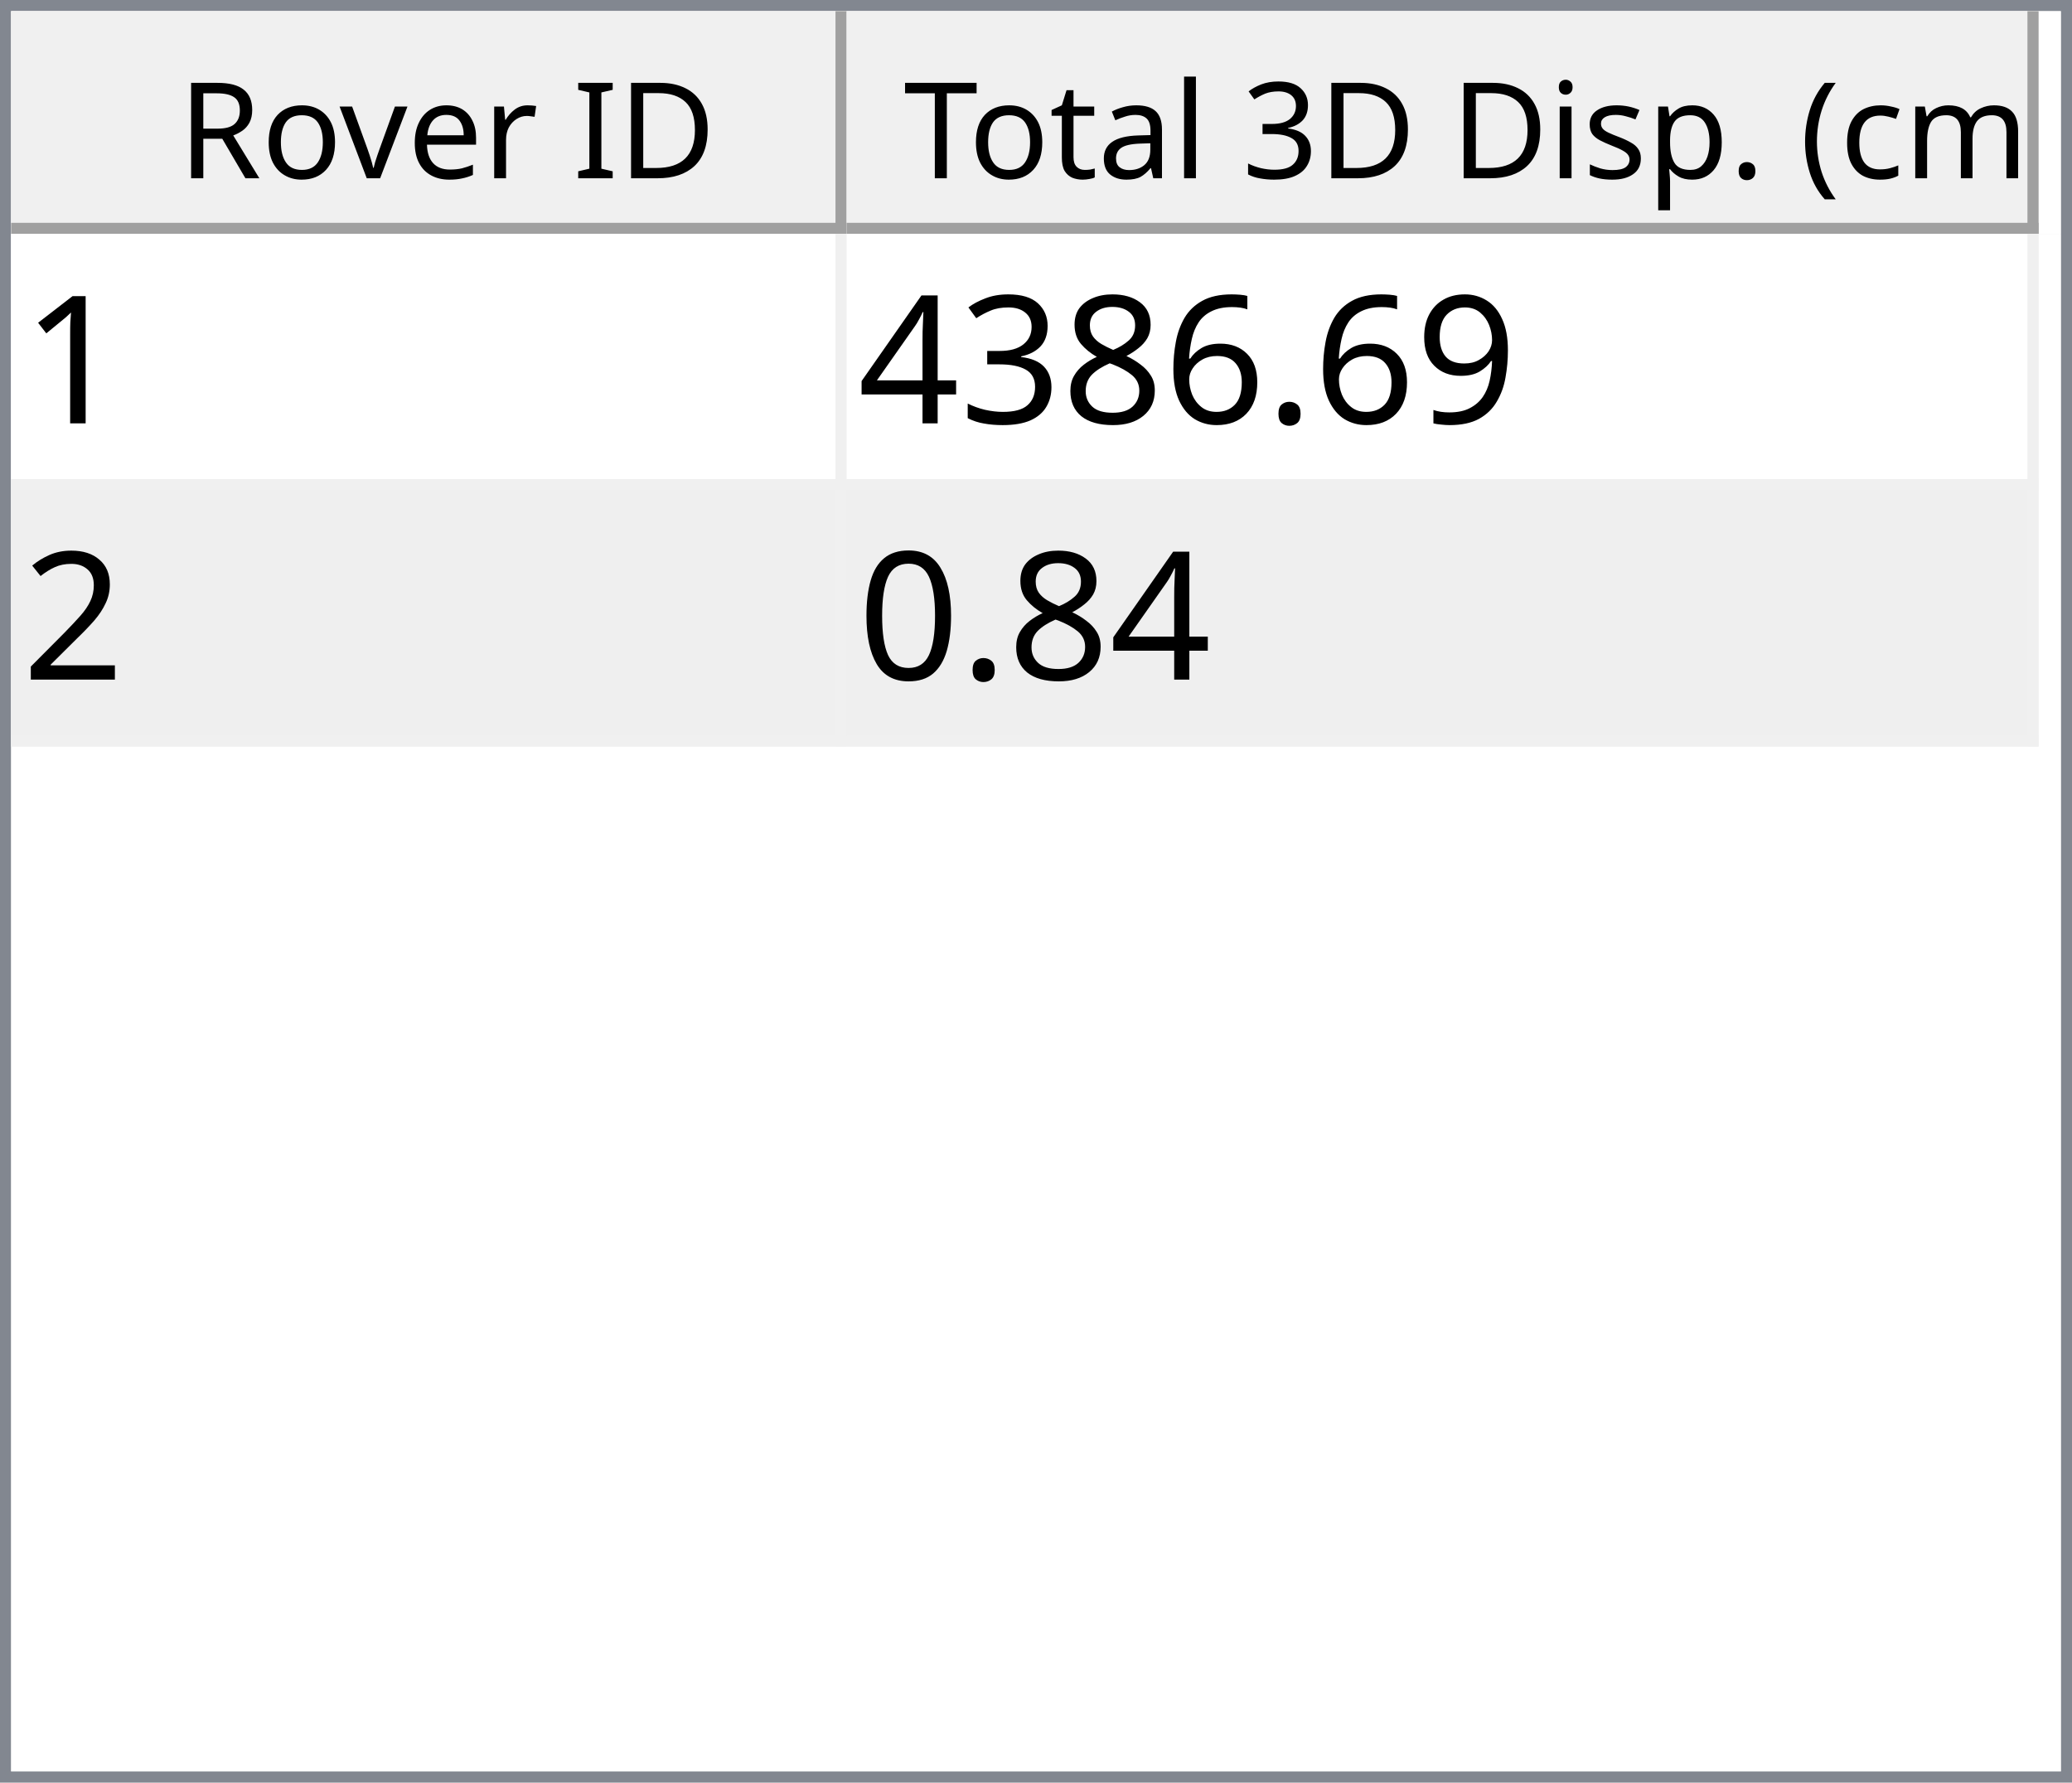
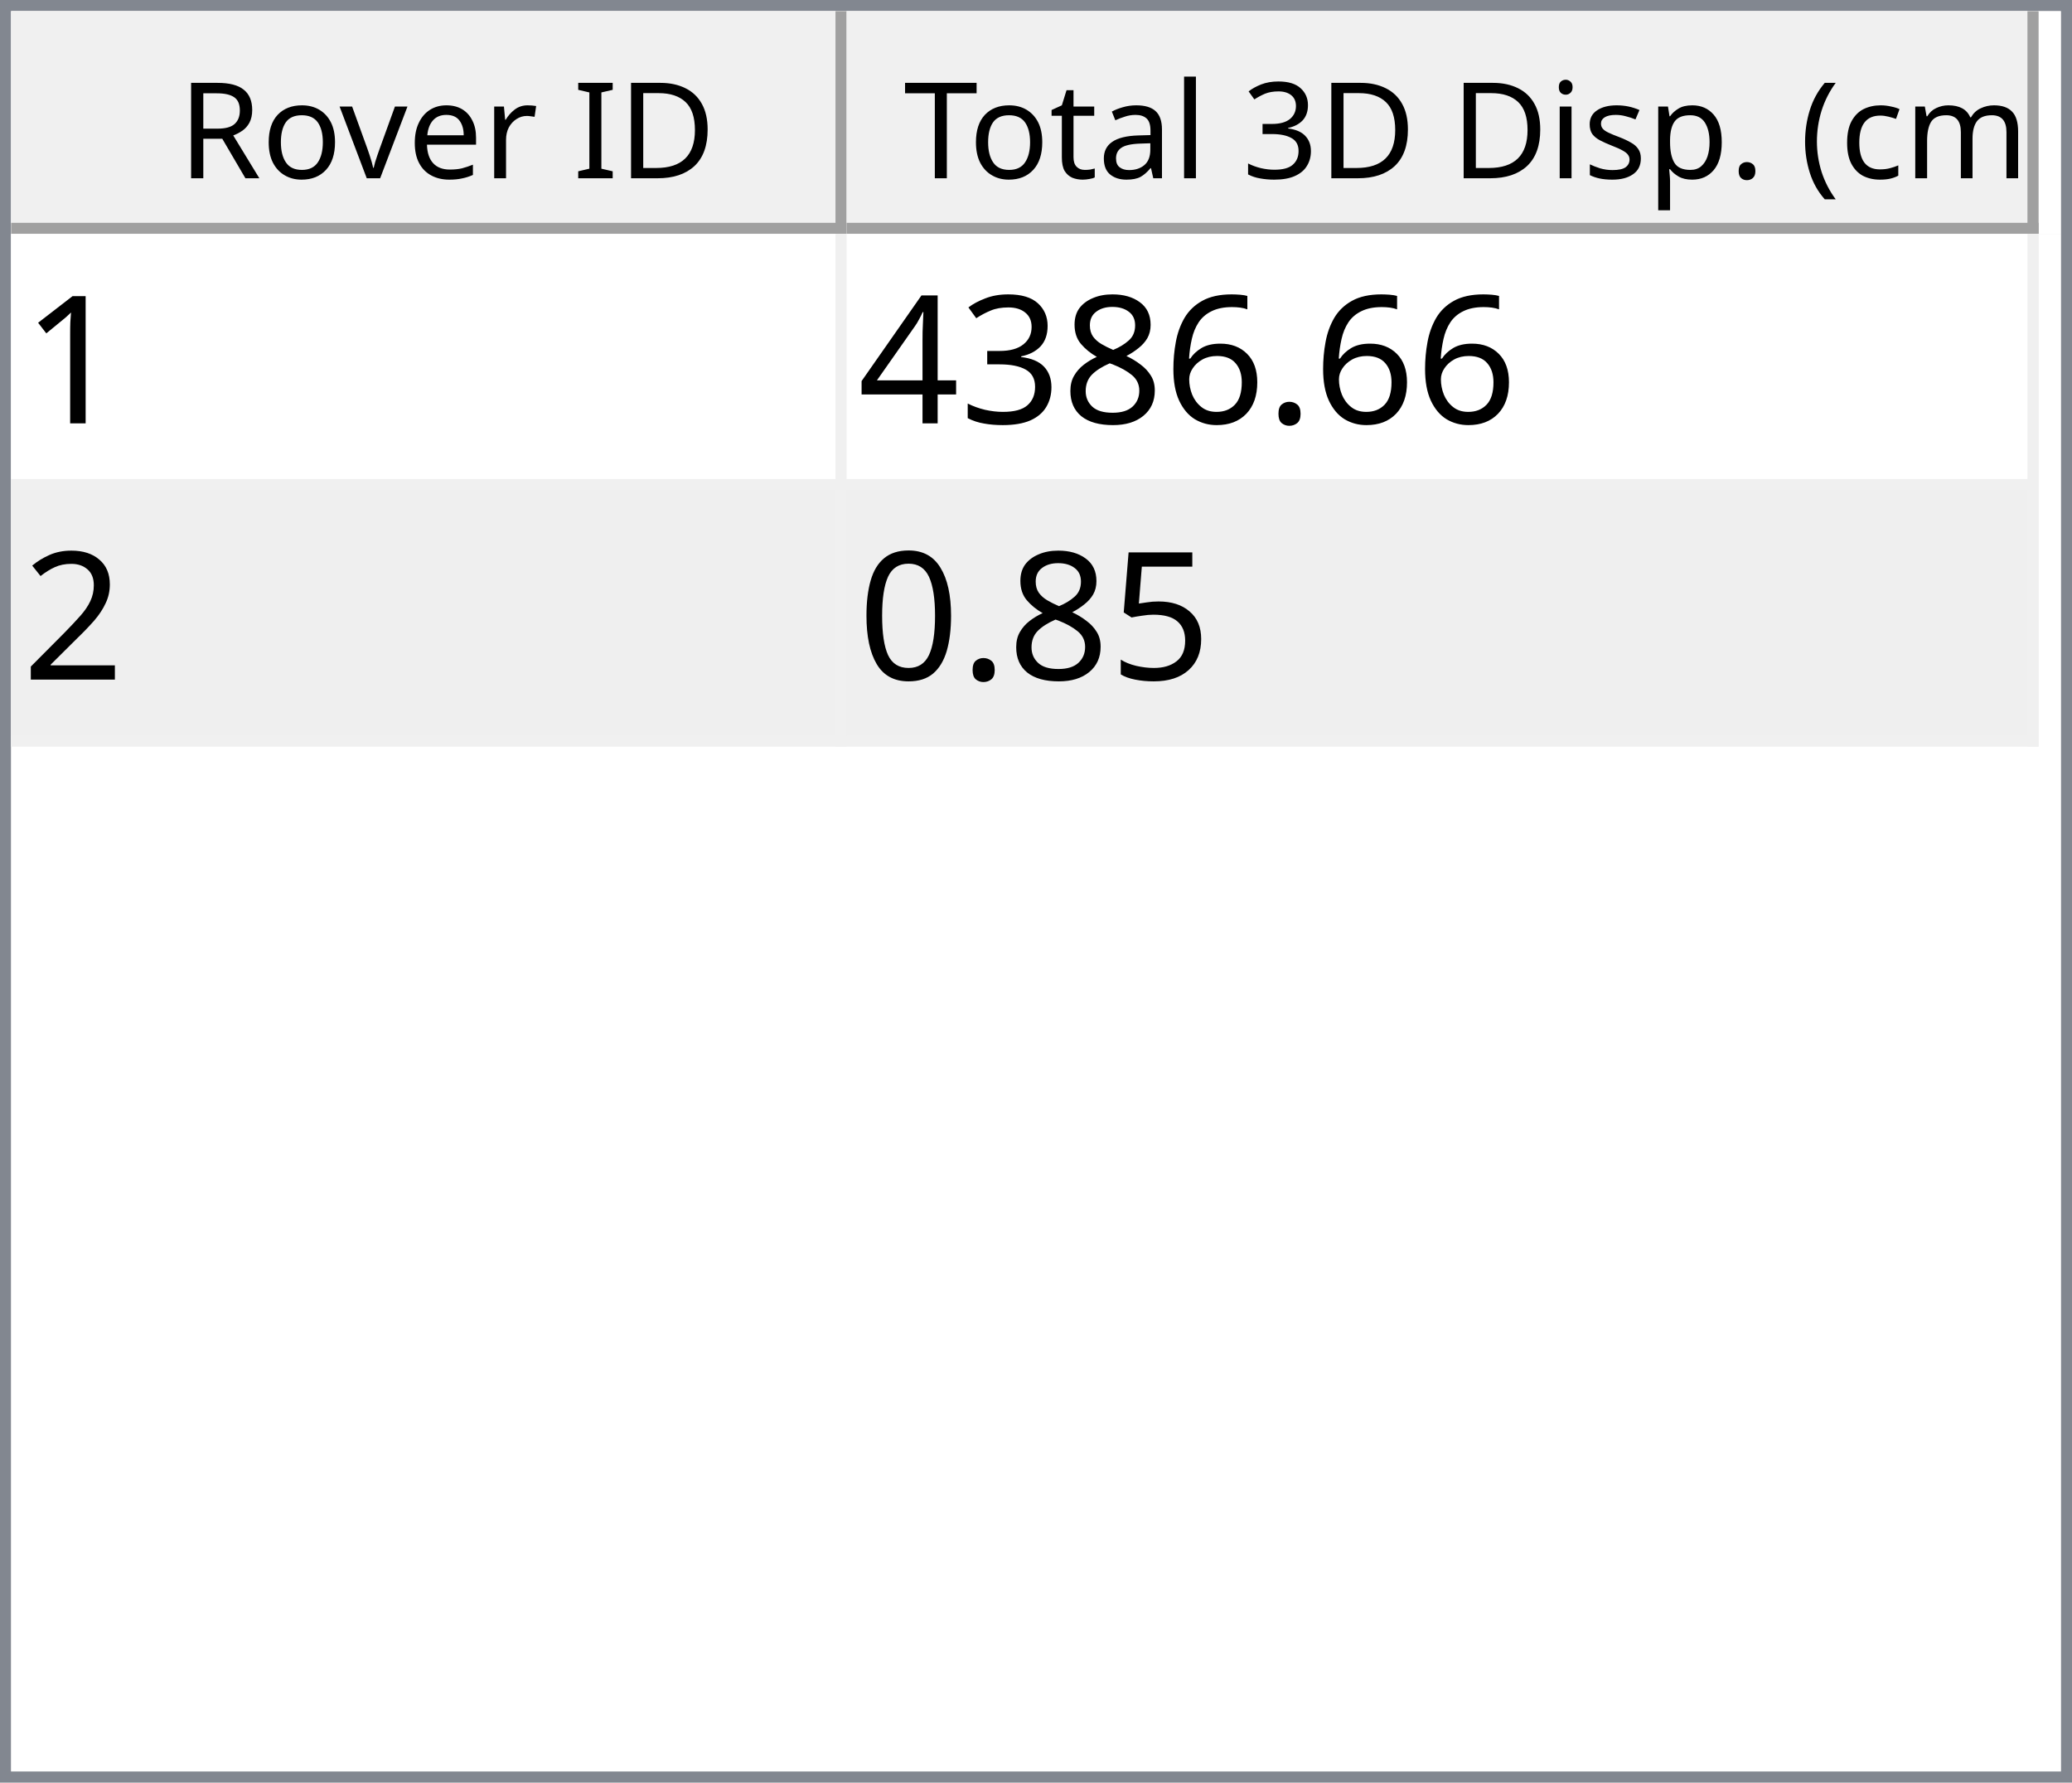
<svg xmlns="http://www.w3.org/2000/svg" style="fill-opacity:1; color-rendering:auto; color-interpolation:auto; text-rendering:auto; stroke:black; stroke-linecap:square; stroke-miterlimit:10; shape-rendering:auto; stroke-opacity:1; fill:black; stroke-dasharray:none; font-weight:normal; stroke-width:1; font-family:'Dialog'; font-style:normal; stroke-linejoin:miter; font-size:12px; stroke-dashoffset:0; image-rendering:auto;" width="186" height="160">
  <defs id="genericDefs" />
  <g>
    <defs id="defs1">
      <clipPath clipPathUnits="userSpaceOnUse" id="clipPath1">
        <path d="M0 0 L186 0 L186 160 L0 160 L0 0 Z" />
      </clipPath>
      <clipPath clipPathUnits="userSpaceOnUse" id="clipPath2">
        <path d="M0 0 L0 160 L186 160 L186 0 Z" />
      </clipPath>
      <clipPath clipPathUnits="userSpaceOnUse" id="clipPath3">
        <path d="M0 0 L0 20 L184 20 L184 0 Z" />
      </clipPath>
      <clipPath clipPathUnits="userSpaceOnUse" id="clipPath4">
        <path d="M0 0 L0 20 L75 20 L75 0 Z" />
      </clipPath>
      <clipPath clipPathUnits="userSpaceOnUse" id="clipPath5">
        <path d="M1 1 L1 19 L74 19 L74 1 Z" />
      </clipPath>
      <clipPath clipPathUnits="userSpaceOnUse" id="clipPath6">
        <path d="M0 0 L0 18 L73 18 L73 0 Z" />
      </clipPath>
      <clipPath clipPathUnits="userSpaceOnUse" id="clipPath7">
        <path d="M-0.5 -0.5 L-0.5 19.5 L74.5 19.5 L74.5 -0.5 Z" />
      </clipPath>
      <clipPath clipPathUnits="userSpaceOnUse" id="clipPath8">
        <path d="M0 0 L0 20 L107 20 L107 0 Z" />
      </clipPath>
      <clipPath clipPathUnits="userSpaceOnUse" id="clipPath9">
        <path d="M1 1 L1 19 L106 19 L106 1 Z" />
      </clipPath>
      <clipPath clipPathUnits="userSpaceOnUse" id="clipPath10">
        <path d="M0 0 L0 18 L105 18 L105 0 Z" />
      </clipPath>
      <clipPath clipPathUnits="userSpaceOnUse" id="clipPath11">
        <path d="M-0.5 -0.5 L-0.5 19.5 L106.5 19.5 L106.5 -0.5 Z" />
      </clipPath>
      <clipPath clipPathUnits="userSpaceOnUse" id="clipPath12">
        <path d="M0 0 L0 138 L184 138 L184 0 Z" />
      </clipPath>
      <clipPath clipPathUnits="userSpaceOnUse" id="clipPath13">
        <path d="M0 0 L0 46 L182 46 L182 0 Z" />
      </clipPath>
      <clipPath clipPathUnits="userSpaceOnUse" id="clipPath14">
        <path d="M-0.5 -0.5 L-0.5 45.5 L181.5 45.5 L181.5 -0.5 Z" />
      </clipPath>
      <clipPath clipPathUnits="userSpaceOnUse" id="clipPath15">
        <path d="M0 0 L0 22 L74 22 L74 0 Z" />
      </clipPath>
      <clipPath clipPathUnits="userSpaceOnUse" id="clipPath16">
        <path d="M0 0 L0 22 L106 22 L106 0 Z" />
      </clipPath>
      <font horiz-adv-x="64.551" id="font1">
        <font-face ascent="107.91" descent="25.098" units-per-em="100" style="font-style:normal; font-family:Segoe UI; font-weight:normal;" />
        <missing-glyph horiz-adv-x="64.551" d="M8.109 0 L8.109 68.266 L56.453 68.266 L56.453 0 L8.109 0 ZM15.328 7.234 L49.219 7.234 L49.219 61.031 L15.328 61.031 L15.328 7.234 Z" />
        <glyph unicode="D" horiz-adv-x="70.117" d="M9.188 0 L9.188 70.016 L28.516 70.016 Q65.531 70.016 65.531 35.891 Q65.531 19.672 55.25 9.836 Q44.969 0 27.734 0 L9.188 0 ZM17.391 62.594 L17.391 7.422 L27.828 7.422 Q41.609 7.422 49.273 14.797 Q56.938 22.172 56.938 35.688 Q56.938 62.594 28.328 62.594 L17.391 62.594 Z" />
        <glyph unicode="I" horiz-adv-x="26.611" d="M17.391 0 L9.188 0 L9.188 70.016 L17.391 70.016 L17.391 0 Z" />
        <glyph unicode=" " horiz-adv-x="27.393" d="" />
        <glyph unicode="r" horiz-adv-x="34.766" d="M34.188 41.891 Q32.078 43.5 28.125 43.5 Q23 43.5 19.555 38.672 Q16.109 33.844 16.109 25.484 L16.109 0 L8.109 0 L8.109 50 L16.109 50 L16.109 39.703 L16.312 39.703 Q18.016 44.969 21.531 47.922 Q25.047 50.875 29.391 50.875 Q32.516 50.875 34.188 50.203 L34.188 41.891 Z" />
        <glyph unicode="e" horiz-adv-x="52.295" d="M48.297 23 L12.984 23 Q13.188 14.656 17.484 10.109 Q21.781 5.562 29.297 5.562 Q37.75 5.562 44.828 11.141 L44.828 3.609 Q38.234 -1.172 27.391 -1.172 Q16.797 -1.172 10.742 5.641 Q4.688 12.453 4.688 24.812 Q4.688 36.469 11.305 43.82 Q17.922 51.172 27.734 51.172 Q37.547 51.172 42.922 44.828 Q48.297 38.484 48.297 27.203 L48.297 23 ZM40.094 29.781 Q40.047 36.719 36.75 40.578 Q33.453 44.438 27.594 44.438 Q21.922 44.438 17.969 40.383 Q14.016 36.328 13.094 29.781 L40.094 29.781 Z" />
        <glyph unicode="v" horiz-adv-x="47.9" d="M47.406 50 L27.484 0 L19.625 0 L0.688 50 L9.469 50 L22.172 13.672 Q23.578 9.672 23.922 6.688 L24.125 6.688 Q24.609 10.453 25.688 13.484 L38.969 50 L47.406 50 Z" />
        <glyph unicode="o" horiz-adv-x="58.594" d="M29 -1.172 Q17.922 -1.172 11.305 5.836 Q4.688 12.844 4.688 24.422 Q4.688 37.016 11.57 44.094 Q18.453 51.172 30.172 51.172 Q41.359 51.172 47.633 44.289 Q53.906 37.406 53.906 25.203 Q53.906 13.234 47.141 6.031 Q40.375 -1.172 29 -1.172 ZM29.594 44.438 Q21.875 44.438 17.383 39.188 Q12.891 33.938 12.891 24.703 Q12.891 15.828 17.43 10.695 Q21.969 5.562 29.594 5.562 Q37.359 5.562 41.531 10.594 Q45.703 15.625 45.703 24.906 Q45.703 34.281 41.531 39.359 Q37.359 44.438 29.594 44.438 Z" />
        <glyph unicode="R" horiz-adv-x="59.814" d="M59.375 0 L49.609 0 L37.891 19.625 Q36.281 22.359 34.766 24.289 Q33.25 26.219 31.664 27.438 Q30.078 28.656 28.25 29.219 Q26.422 29.781 24.125 29.781 L17.391 29.781 L17.391 0 L9.188 0 L9.188 70.016 L30.078 70.016 Q34.672 70.016 38.555 68.867 Q42.438 67.719 45.289 65.375 Q48.141 63.031 49.758 59.547 Q51.375 56.062 51.375 51.375 Q51.375 47.703 50.273 44.656 Q49.172 41.609 47.148 39.211 Q45.125 36.812 42.266 35.133 Q39.406 33.453 35.844 32.516 L35.844 32.328 Q37.594 31.547 38.891 30.547 Q40.188 29.547 41.359 28.18 Q42.531 26.812 43.68 25.078 Q44.828 23.344 46.234 21.047 L59.375 0 ZM17.391 62.594 L17.391 37.203 L28.516 37.203 Q31.594 37.203 34.203 38.133 Q36.812 39.062 38.719 40.797 Q40.625 42.531 41.703 45.047 Q42.781 47.562 42.781 50.688 Q42.781 56.297 39.141 59.445 Q35.5 62.594 28.609 62.594 L17.391 62.594 Z" />
        <glyph unicode=")" horiz-adv-x="30.176" d="M8.297 -15.922 L1.172 -15.922 Q16.406 2.344 16.406 26.812 Q16.406 51.469 1.078 70.016 L8.297 70.016 Q23.531 52.156 23.531 26.703 Q23.531 1.375 8.297 -15.922 Z" />
        <glyph unicode="m" horiz-adv-x="86.133" d="M79.109 0 L71.094 0 L71.094 28.719 Q71.094 37.016 68.531 40.727 Q65.969 44.438 59.906 44.438 Q54.781 44.438 51.195 39.75 Q47.609 35.062 47.609 28.516 L47.609 0 L39.594 0 L39.594 29.688 Q39.594 44.438 28.219 44.438 Q22.953 44.438 19.531 40.016 Q16.109 35.594 16.109 28.516 L16.109 0 L8.109 0 L8.109 50 L16.109 50 L16.109 42.094 L16.312 42.094 Q21.625 51.172 31.844 51.172 Q36.969 51.172 40.773 48.312 Q44.578 45.453 46 40.828 Q51.562 51.172 62.594 51.172 Q79.109 51.172 79.109 30.812 L79.109 0 Z" />
        <glyph unicode="c" horiz-adv-x="46.191" d="M42.188 2.297 Q36.422 -1.172 28.516 -1.172 Q17.828 -1.172 11.258 5.789 Q4.688 12.75 4.688 23.828 Q4.688 36.188 11.766 43.68 Q18.844 51.172 30.672 51.172 Q37.25 51.172 42.281 48.734 L42.281 40.531 Q36.719 44.438 30.375 44.438 Q22.703 44.438 17.797 38.945 Q12.891 33.453 12.891 24.516 Q12.891 15.719 17.508 10.641 Q22.125 5.562 29.891 5.562 Q36.422 5.562 42.188 9.906 L42.188 2.297 Z" />
        <glyph unicode="(" horiz-adv-x="30.176" d="M29.109 -15.922 L21.969 -15.922 Q6.844 1.375 6.844 26.703 Q6.844 52.156 21.969 70.016 L29.203 70.016 Q13.875 51.469 13.875 26.812 Q13.875 2.344 29.109 -15.922 Z" />
        <glyph unicode="." horiz-adv-x="21.68" d="M10.891 -1.078 Q8.641 -1.078 7.055 0.539 Q5.469 2.156 5.469 4.391 Q5.469 6.641 7.055 8.273 Q8.641 9.906 10.891 9.906 Q13.188 9.906 14.797 8.273 Q16.406 6.641 16.406 4.391 Q16.406 2.156 14.797 0.539 Q13.188 -1.078 10.891 -1.078 Z" />
        <glyph unicode="p" horiz-adv-x="58.789" d="M16.312 7.234 L16.109 7.234 L16.109 -23 L8.109 -23 L8.109 50 L16.109 50 L16.109 41.219 L16.312 41.219 Q22.219 51.172 33.594 51.172 Q43.266 51.172 48.688 44.461 Q54.109 37.75 54.109 26.469 Q54.109 13.922 48 6.375 Q41.891 -1.172 31.297 -1.172 Q21.578 -1.172 16.312 7.234 ZM16.109 27.391 L16.109 20.406 Q16.109 14.203 20.141 9.883 Q24.172 5.562 30.375 5.562 Q37.641 5.562 41.773 11.133 Q45.906 16.703 45.906 26.609 Q45.906 34.969 42.047 39.703 Q38.188 44.438 31.594 44.438 Q24.609 44.438 20.359 39.578 Q16.109 34.719 16.109 27.391 Z" />
        <glyph unicode="s" horiz-adv-x="42.432" d="M5.078 1.812 L5.078 10.406 Q11.625 5.562 19.484 5.562 Q30.031 5.562 30.031 12.594 Q30.031 14.594 29.125 15.992 Q28.219 17.391 26.68 18.461 Q25.141 19.531 23.07 20.383 Q21 21.234 18.609 22.172 Q15.281 23.484 12.766 24.828 Q10.25 26.172 8.57 27.859 Q6.891 29.547 6.031 31.695 Q5.172 33.844 5.172 36.719 Q5.172 40.234 6.789 42.945 Q8.406 45.656 11.086 47.484 Q13.766 49.312 17.211 50.242 Q20.656 51.172 24.312 51.172 Q30.812 51.172 35.938 48.922 L35.938 40.828 Q30.422 44.438 23.25 44.438 Q21 44.438 19.195 43.922 Q17.391 43.406 16.094 42.477 Q14.797 41.547 14.086 40.258 Q13.375 38.969 13.375 37.406 Q13.375 35.453 14.086 34.133 Q14.797 32.812 16.164 31.789 Q17.531 30.766 19.484 29.938 Q21.438 29.109 23.922 28.125 Q27.25 26.859 29.883 25.516 Q32.516 24.172 34.375 22.484 Q36.234 20.797 37.234 18.602 Q38.234 16.406 38.234 13.375 Q38.234 9.672 36.602 6.938 Q34.969 4.203 32.234 2.398 Q29.5 0.594 25.93 -0.289 Q22.359 -1.172 18.453 -1.172 Q10.75 -1.172 5.078 1.812 Z" />
        <glyph unicode="i" horiz-adv-x="24.219" d="M12.203 62.703 Q10.062 62.703 8.547 64.164 Q7.031 65.625 7.031 67.875 Q7.031 70.125 8.547 71.609 Q10.062 73.094 12.203 73.094 Q14.406 73.094 15.945 71.609 Q17.484 70.125 17.484 67.875 Q17.484 65.719 15.945 64.211 Q14.406 62.703 12.203 62.703 ZM16.109 0 L8.109 0 L8.109 50 L16.109 50 L16.109 0 Z" />
        <glyph unicode="3" horiz-adv-x="53.906" d="M46.531 19.828 Q46.531 15.094 44.75 11.211 Q42.969 7.328 39.719 4.57 Q36.469 1.812 31.93 0.297 Q27.391 -1.219 21.922 -1.219 Q11.922 -1.219 6 2.594 L6 11.188 Q13.094 5.609 22.219 5.609 Q25.875 5.609 28.828 6.539 Q31.781 7.469 33.906 9.227 Q36.031 10.984 37.18 13.477 Q38.328 15.969 38.328 19.094 Q38.328 32.812 18.797 32.812 L12.984 32.812 L12.984 39.594 L18.5 39.594 Q35.797 39.594 35.797 52.484 Q35.797 64.406 22.609 64.406 Q15.188 64.406 8.688 59.422 L8.688 67.188 Q15.375 71.188 24.609 71.188 Q29 71.188 32.57 69.969 Q36.141 68.75 38.68 66.555 Q41.219 64.359 42.609 61.281 Q44 58.203 44 54.5 Q44 40.672 30.031 36.719 L30.031 36.531 Q33.594 36.141 36.625 34.797 Q39.656 33.453 41.852 31.305 Q44.047 29.156 45.289 26.25 Q46.531 23.344 46.531 19.828 Z" />
        <glyph unicode="l" horiz-adv-x="24.219" d="M16.109 0 L8.109 0 L8.109 74.031 L16.109 74.031 L16.109 0 Z" />
        <glyph unicode="a" horiz-adv-x="50.879" d="M43.891 0 L35.891 0 L35.891 7.812 L35.688 7.812 Q30.469 -1.172 20.312 -1.172 Q12.844 -1.172 8.617 2.781 Q4.391 6.734 4.391 13.281 Q4.391 27.297 20.906 29.594 L35.891 31.688 Q35.891 44.438 25.594 44.438 Q16.547 44.438 9.281 38.281 L9.281 46.484 Q16.656 51.172 26.266 51.172 Q43.891 51.172 43.891 32.516 L43.891 0 ZM35.891 25.297 L23.828 23.641 Q18.266 22.859 15.43 20.875 Q12.594 18.891 12.594 13.875 Q12.594 10.203 15.211 7.883 Q17.828 5.562 22.172 5.562 Q28.125 5.562 32.008 9.742 Q35.891 13.922 35.891 20.312 L35.891 25.297 Z" />
        <glyph unicode="t" horiz-adv-x="33.887" d="M31.297 0.484 Q28.469 -1.078 23.828 -1.078 Q10.688 -1.078 10.688 13.578 L10.688 43.172 L2.094 43.172 L2.094 50 L10.688 50 L10.688 62.203 L18.703 64.797 L18.703 50 L31.297 50 L31.297 43.172 L18.703 43.172 L18.703 14.984 Q18.703 9.969 20.414 7.82 Q22.125 5.672 26.078 5.672 Q29.109 5.672 31.297 7.328 L31.297 0.484 Z" />
        <glyph unicode="T" horiz-adv-x="52.393" d="M50.594 62.594 L30.375 62.594 L30.375 0 L22.172 0 L22.172 62.594 L2 62.594 L2 70.016 L50.594 70.016 L50.594 62.594 Z" />
      </font>
      <font horiz-adv-x="75.0" id="font2">
        <font-face ascent="100.537" descent="21.973" units-per-em="100" style="font-style:normal; font-family:sans-serif; font-weight:normal;" />
        <missing-glyph horiz-adv-x="75.0" d="M12.5 0 L12.5 62.5 L62.5 62.5 L62.5 0 L12.5 0 ZM14.062 1.562 L60.938 1.562 L60.938 60.938 L14.062 60.938 L14.062 1.562 Z" />
        <glyph unicode="1" horiz-adv-x="55.615" d="M37.25 0 L28.469 0 L28.469 56 Q25.297 52.984 20.141 49.953 Q14.984 46.922 10.891 45.406 L10.891 53.906 Q18.266 57.375 23.781 62.305 Q29.297 67.234 31.594 71.875 L37.25 71.875 L37.25 0 Z" />
-         <glyph unicode="9" horiz-adv-x="55.615" d="M5.469 16.547 L13.922 17.328 Q14.984 11.375 18.016 8.688 Q21.047 6 25.781 6 Q29.828 6 32.883 7.859 Q35.938 9.719 37.891 12.82 Q39.844 15.922 41.164 21.195 Q42.484 26.469 42.484 31.938 Q42.484 32.516 42.438 33.688 Q39.797 29.5 35.234 26.883 Q30.672 24.266 25.344 24.266 Q16.453 24.266 10.305 30.711 Q4.156 37.156 4.156 47.703 Q4.156 58.594 10.578 65.234 Q17 71.875 26.656 71.875 Q33.641 71.875 39.43 68.117 Q45.219 64.359 48.219 57.398 Q51.219 50.438 51.219 37.25 Q51.219 23.531 48.242 15.406 Q45.266 7.281 39.383 3.031 Q33.5 -1.219 25.594 -1.219 Q17.188 -1.219 11.867 3.445 Q6.547 8.109 5.469 16.547 ZM41.453 48.141 Q41.453 55.719 37.43 60.156 Q33.406 64.594 27.734 64.594 Q21.875 64.594 17.531 59.812 Q13.188 55.031 13.188 47.406 Q13.188 40.578 17.312 36.305 Q21.438 32.031 27.484 32.031 Q33.594 32.031 37.523 36.305 Q41.453 40.578 41.453 48.141 Z" />
        <glyph unicode="." horiz-adv-x="27.783" d="M9.078 0 L9.078 10.016 L19.094 10.016 L19.094 0 L9.078 0 Z" />
        <glyph unicode="6" horiz-adv-x="55.615" d="M49.75 54.047 L41.016 53.375 Q39.844 58.547 37.703 60.891 Q34.125 64.656 28.906 64.656 Q24.703 64.656 21.531 62.312 Q17.391 59.281 14.992 53.469 Q12.594 47.656 12.5 36.922 Q15.672 41.75 20.266 44.094 Q24.859 46.438 29.891 46.438 Q38.672 46.438 44.852 39.969 Q51.031 33.5 51.031 23.25 Q51.031 16.5 48.125 10.719 Q45.219 4.938 40.141 1.859 Q35.062 -1.219 28.609 -1.219 Q17.625 -1.219 10.695 6.859 Q3.766 14.938 3.766 33.5 Q3.766 54.25 11.422 63.672 Q18.109 71.875 29.438 71.875 Q37.891 71.875 43.289 67.141 Q48.688 62.406 49.75 54.047 ZM13.875 23.188 Q13.875 18.656 15.797 14.508 Q17.719 10.359 21.188 8.18 Q24.656 6 28.469 6 Q34.031 6 38.039 10.492 Q42.047 14.984 42.047 22.703 Q42.047 30.125 38.086 34.398 Q34.125 38.672 28.125 38.672 Q22.172 38.672 18.023 34.398 Q13.875 30.125 13.875 23.188 Z" />
        <glyph unicode="8" horiz-adv-x="55.615" d="M17.672 38.812 Q12.203 40.828 9.57 44.539 Q6.938 48.25 6.938 53.422 Q6.938 61.234 12.555 66.555 Q18.172 71.875 27.484 71.875 Q36.859 71.875 42.578 66.43 Q48.297 60.984 48.297 53.172 Q48.297 48.188 45.68 44.508 Q43.062 40.828 37.75 38.812 Q44.344 36.672 47.781 31.883 Q51.219 27.094 51.219 20.453 Q51.219 11.281 44.727 5.031 Q38.234 -1.219 27.641 -1.219 Q17.047 -1.219 10.547 5.055 Q4.047 11.328 4.047 20.703 Q4.047 27.688 7.594 32.398 Q11.141 37.109 17.672 38.812 ZM15.922 53.719 Q15.922 48.641 19.195 45.414 Q22.469 42.188 27.688 42.188 Q32.766 42.188 36.016 45.383 Q39.266 48.578 39.266 53.219 Q39.266 58.062 35.914 61.359 Q32.562 64.656 27.594 64.656 Q22.562 64.656 19.242 61.43 Q15.922 58.203 15.922 53.719 ZM13.094 20.656 Q13.094 16.891 14.875 13.375 Q16.656 9.859 20.172 7.93 Q23.688 6 27.734 6 Q34.031 6 38.133 10.055 Q42.234 14.109 42.234 20.359 Q42.234 26.703 38.016 30.859 Q33.797 35.016 27.438 35.016 Q21.234 35.016 17.164 30.914 Q13.094 26.812 13.094 20.656 Z" />
        <glyph unicode="3" horiz-adv-x="55.615" d="M4.203 18.891 L12.984 20.062 Q14.5 12.594 18.141 9.297 Q21.781 6 27 6 Q33.203 6 37.477 10.297 Q41.75 14.594 41.75 20.953 Q41.75 27 37.797 30.93 Q33.844 34.859 27.734 34.859 Q25.25 34.859 21.531 33.891 L22.516 41.609 Q23.391 41.5 23.922 41.5 Q29.547 41.5 34.039 44.43 Q38.531 47.359 38.531 53.469 Q38.531 58.297 35.258 61.477 Q31.984 64.656 26.812 64.656 Q21.688 64.656 18.266 61.43 Q14.844 58.203 13.875 51.766 L5.078 53.328 Q6.688 62.156 12.398 67.016 Q18.109 71.875 26.609 71.875 Q32.469 71.875 37.398 69.359 Q42.328 66.844 44.945 62.5 Q47.562 58.156 47.562 53.266 Q47.562 48.641 45.07 44.828 Q42.578 41.016 37.703 38.766 Q44.047 37.312 47.562 32.695 Q51.078 28.078 51.078 21.141 Q51.078 11.766 44.242 5.25 Q37.406 -1.266 26.953 -1.266 Q17.531 -1.266 11.305 4.352 Q5.078 9.969 4.203 18.891 Z" />
        <glyph unicode="4" horiz-adv-x="55.615" d="M32.328 0 L32.328 17.141 L1.266 17.141 L1.266 25.203 L33.938 71.578 L41.109 71.578 L41.109 25.203 L50.781 25.203 L50.781 17.141 L41.109 17.141 L41.109 0 L32.328 0 ZM32.328 25.203 L32.328 57.469 L9.906 25.203 L32.328 25.203 Z" />
        <glyph unicode="2" horiz-adv-x="55.615" d="M50.344 8.453 L50.344 0 L3.031 0 Q2.938 3.172 4.047 6.109 Q5.859 10.938 9.836 15.625 Q13.812 20.312 21.344 26.469 Q33.016 36.031 37.117 41.625 Q41.219 47.219 41.219 52.203 Q41.219 57.422 37.477 61.008 Q33.734 64.594 27.734 64.594 Q21.391 64.594 17.578 60.789 Q13.766 56.984 13.719 50.25 L4.688 51.172 Q5.609 61.281 11.664 66.578 Q17.719 71.875 27.938 71.875 Q38.234 71.875 44.242 66.164 Q50.25 60.453 50.25 52 Q50.25 47.703 48.492 43.555 Q46.734 39.406 42.656 34.812 Q38.578 30.219 29.109 22.219 Q21.188 15.578 18.945 13.211 Q16.703 10.844 15.234 8.453 L50.344 8.453 Z" />
+         <glyph unicode="5" horiz-adv-x="55.615" d="M4.156 18.75 L13.375 19.531 Q14.406 12.797 18.141 9.398 Q21.875 6 27.156 6 Q33.5 6 37.891 10.789 Q42.281 15.578 42.281 23.484 Q42.281 31 38.062 35.352 Q33.844 39.703 27 39.703 Q22.75 39.703 19.336 37.773 Q15.922 35.844 13.969 32.766 L5.719 33.844 L12.641 70.609 L48.25 70.609 L48.25 62.203 L19.672 62.203 L15.828 42.969 Q22.266 47.469 29.344 47.469 Q38.719 47.469 45.164 40.969 Q51.609 34.469 51.609 24.266 Q51.609 14.547 45.953 7.469 Q39.062 -1.219 27.156 -1.219 Q17.391 -1.219 11.211 4.25 Q5.031 9.719 4.156 18.75 Z" />
        <glyph unicode="0" horiz-adv-x="55.615" d="M4.156 35.297 Q4.156 48 6.766 55.742 Q9.375 63.484 14.523 67.68 Q19.672 71.875 27.484 71.875 Q33.25 71.875 37.594 69.555 Q41.938 67.234 44.773 62.867 Q47.609 58.5 49.219 52.227 Q50.828 45.953 50.828 35.297 Q50.828 22.703 48.242 14.969 Q45.656 7.234 40.508 3.008 Q35.359 -1.219 27.484 -1.219 Q17.141 -1.219 11.234 6.203 Q4.156 15.141 4.156 35.297 ZM13.188 35.297 Q13.188 17.672 17.312 11.836 Q21.438 6 27.484 6 Q33.547 6 37.672 11.859 Q41.797 17.719 41.797 35.297 Q41.797 52.984 37.672 58.789 Q33.547 64.594 27.391 64.594 Q21.344 64.594 17.719 59.469 Q13.188 52.938 13.188 35.297 Z" />
      </font>
    </defs>
    <g style="fill:white; stroke:white;">
      <rect x="0" y="0" width="186" style="clip-path:url(#clipPath1); stroke:none;" height="160" />
    </g>
    <g style="fill:white; text-rendering:optimizeSpeed; color-rendering:optimizeSpeed; image-rendering:optimizeSpeed; shape-rendering:crispEdges; stroke:white; color-interpolation:sRGB;">
      <rect x="0" width="186" height="160" y="0" style="stroke:none;" />
      <path style="stroke:none;" d="M0 160 L186 160 L186 0 L0 0 Z" />
    </g>
    <g style="fill:rgb(240,240,240); font-family:'Segoe UI'; stroke:rgb(240,240,240);">
      <rect x="0" y="0" width="186" style="clip-path:url(#clipPath2); stroke:none;" height="160" />
    </g>
    <g style="fill:rgb(130,135,144); font-family:'Segoe UI'; stroke:rgb(130,135,144);">
      <path d="M0 0 L186 0 L186 160 L0 160 L0 0 ZM1 1 L185 1 L185 159 L1 159 L1 1 Z" style="fill-rule:evenodd; clip-path:url(#clipPath2); stroke:none;" />
    </g>
    <g style="fill:white; font-family:'Segoe UI'; stroke:white;" transform="translate(1,1)">
      <rect x="0" y="0" width="184" style="clip-path:url(#clipPath3); stroke:none;" height="20" />
    </g>
    <g style="fill:rgb(240,240,240); font-family:'Segoe UI'; stroke:rgb(240,240,240);" transform="translate(1,1)">
      <rect x="0" y="0" width="75" style="clip-path:url(#clipPath4); stroke:none;" height="20" />
    </g>
    <g style="font-family:'Segoe UI';" transform="translate(2,2)">
      <text x="14" xml:space="preserve" y="14" style="clip-path:url(#clipPath6); stroke:none;">Rover ID</text>
    </g>
    <g style="fill:rgb(160,160,160); font-family:'Segoe UI'; stroke:rgb(160,160,160); stroke-linejoin:bevel;" transform="translate(1.5,1.5)">
      <line x1="74" x2="74" y1="0" style="fill:none; clip-path:url(#clipPath7);" y2="19" />
    </g>
    <g style="fill:rgb(160,160,160); font-family:'Segoe UI'; stroke:rgb(160,160,160); stroke-linejoin:bevel;" transform="matrix(1,0,0,1,1,1) translate(0.5,0.5)">
      <line x1="0" x2="74" y1="19" style="fill:none; clip-path:url(#clipPath7);" y2="19" />
    </g>
    <g style="fill:rgb(240,240,240); font-family:'Segoe UI'; stroke:rgb(240,240,240);" transform="translate(76,1)">
      <rect x="0" y="0" width="107" style="clip-path:url(#clipPath8); stroke:none;" height="20" />
    </g>
    <g style="font-family:'Segoe UI';" transform="translate(77,2)">
      <text x="1" xml:space="preserve" y="14" style="clip-path:url(#clipPath10); stroke:none;"> Total 3D Disp. (cm)</text>
    </g>
    <g style="fill:rgb(160,160,160); font-family:'Segoe UI'; stroke:rgb(160,160,160); stroke-linejoin:bevel;" transform="translate(76.5,1.5)">
      <line x1="106" x2="106" y1="0" style="fill:none; clip-path:url(#clipPath11);" y2="19" />
    </g>
    <g style="fill:rgb(160,160,160); font-family:'Segoe UI'; stroke:rgb(160,160,160); stroke-linejoin:bevel;" transform="matrix(1,0,0,1,76,1) translate(0.5,0.5)">
      <line x1="0" x2="106" y1="19" style="fill:none; clip-path:url(#clipPath11);" y2="19" />
    </g>
    <g style="fill:white; font-family:'Segoe UI'; stroke:white;" transform="translate(1,21)">
      <rect x="0" y="0" width="184" style="clip-path:url(#clipPath12); stroke:none;" height="138" />
    </g>
    <g style="fill:rgb(240,240,240); font-size:16px; font-family:sans-serif; stroke:rgb(240,240,240);" transform="translate(1,21)">
      <rect x="0" y="0" width="182" style="clip-path:url(#clipPath13); stroke:none;" height="46" />
      <line transform="translate(0.5,0.5)" x1="0" x2="181" y1="22" style="clip-path:url(#clipPath14); fill:none; stroke-linejoin:bevel;" y2="22" />
    </g>
    <g transform="matrix(1,0,0,1,1,21) translate(0.5,0.5)" style="fill:rgb(240,240,240); font-size:16px; font-family:sans-serif; stroke:rgb(240,240,240); stroke-linejoin:bevel;">
      <line x1="0" x2="181" y1="45" style="fill:none; clip-path:url(#clipPath14);" y2="45" />
    </g>
    <g transform="matrix(1,0,0,1,1,21) translate(0.5,0.5)" style="fill:rgb(240,240,240); font-size:16px; font-family:sans-serif; stroke:rgb(240,240,240); stroke-linejoin:bevel;">
      <line x1="74" x2="74" y1="0" style="fill:none; clip-path:url(#clipPath14);" y2="45" />
    </g>
    <g transform="matrix(1,0,0,1,1,21) translate(0.5,0.5)" style="fill:rgb(240,240,240); font-size:16px; font-family:sans-serif; stroke:rgb(240,240,240); stroke-linejoin:bevel;">
      <line x1="181" x2="181" y1="0" style="fill:none; clip-path:url(#clipPath14);" y2="45" />
    </g>
    <g style="fill:white; font-size:16px; font-family:sans-serif; stroke:white;" transform="matrix(1,0,0,1,1,21)">
      <rect x="0" y="0" width="74" style="clip-path:url(#clipPath15); stroke:none;" height="22" />
      <text x="1" y="17" style="fill:black; clip-path:url(#clipPath15); stroke:none;" xml:space="preserve">1</text>
    </g>
    <g style="fill:white; font-size:16px; font-family:sans-serif; stroke:white;" transform="matrix(1,0,0,1,1,21) translate(75,0)">
      <rect x="0" y="0" width="106" style="clip-path:url(#clipPath16); stroke:none;" height="22" />
-       <text x="1" y="17" style="fill:black; clip-path:url(#clipPath16); stroke:none;" xml:space="preserve">4386.69</text>
+       <text x="1" y="17" style="fill:black; clip-path:url(#clipPath16); stroke:none;" xml:space="preserve">4386.66</text>
    </g>
    <g style="fill:rgb(239,239,239); font-size:16px; font-family:sans-serif; stroke:rgb(239,239,239);" transform="matrix(1,0,0,1,1,21) translate(0,23)">
      <rect x="0" y="0" width="74" style="clip-path:url(#clipPath15); stroke:none;" height="22" />
      <text x="1" y="17" style="fill:black; clip-path:url(#clipPath15); stroke:none;" xml:space="preserve">2</text>
    </g>
    <g style="fill:rgb(239,239,239); font-size:16px; font-family:sans-serif; stroke:rgb(239,239,239);" transform="matrix(1,0,0,1,1,21) translate(75,23)">
      <rect x="0" y="0" width="106" style="clip-path:url(#clipPath16); stroke:none;" height="22" />
-       <text x="1" y="17" style="fill:black; clip-path:url(#clipPath16); stroke:none;" xml:space="preserve">0.84</text>
+       <text x="1" y="17" style="fill:black; clip-path:url(#clipPath16); stroke:none;" xml:space="preserve">0.85</text>
    </g>
  </g>
</svg>
